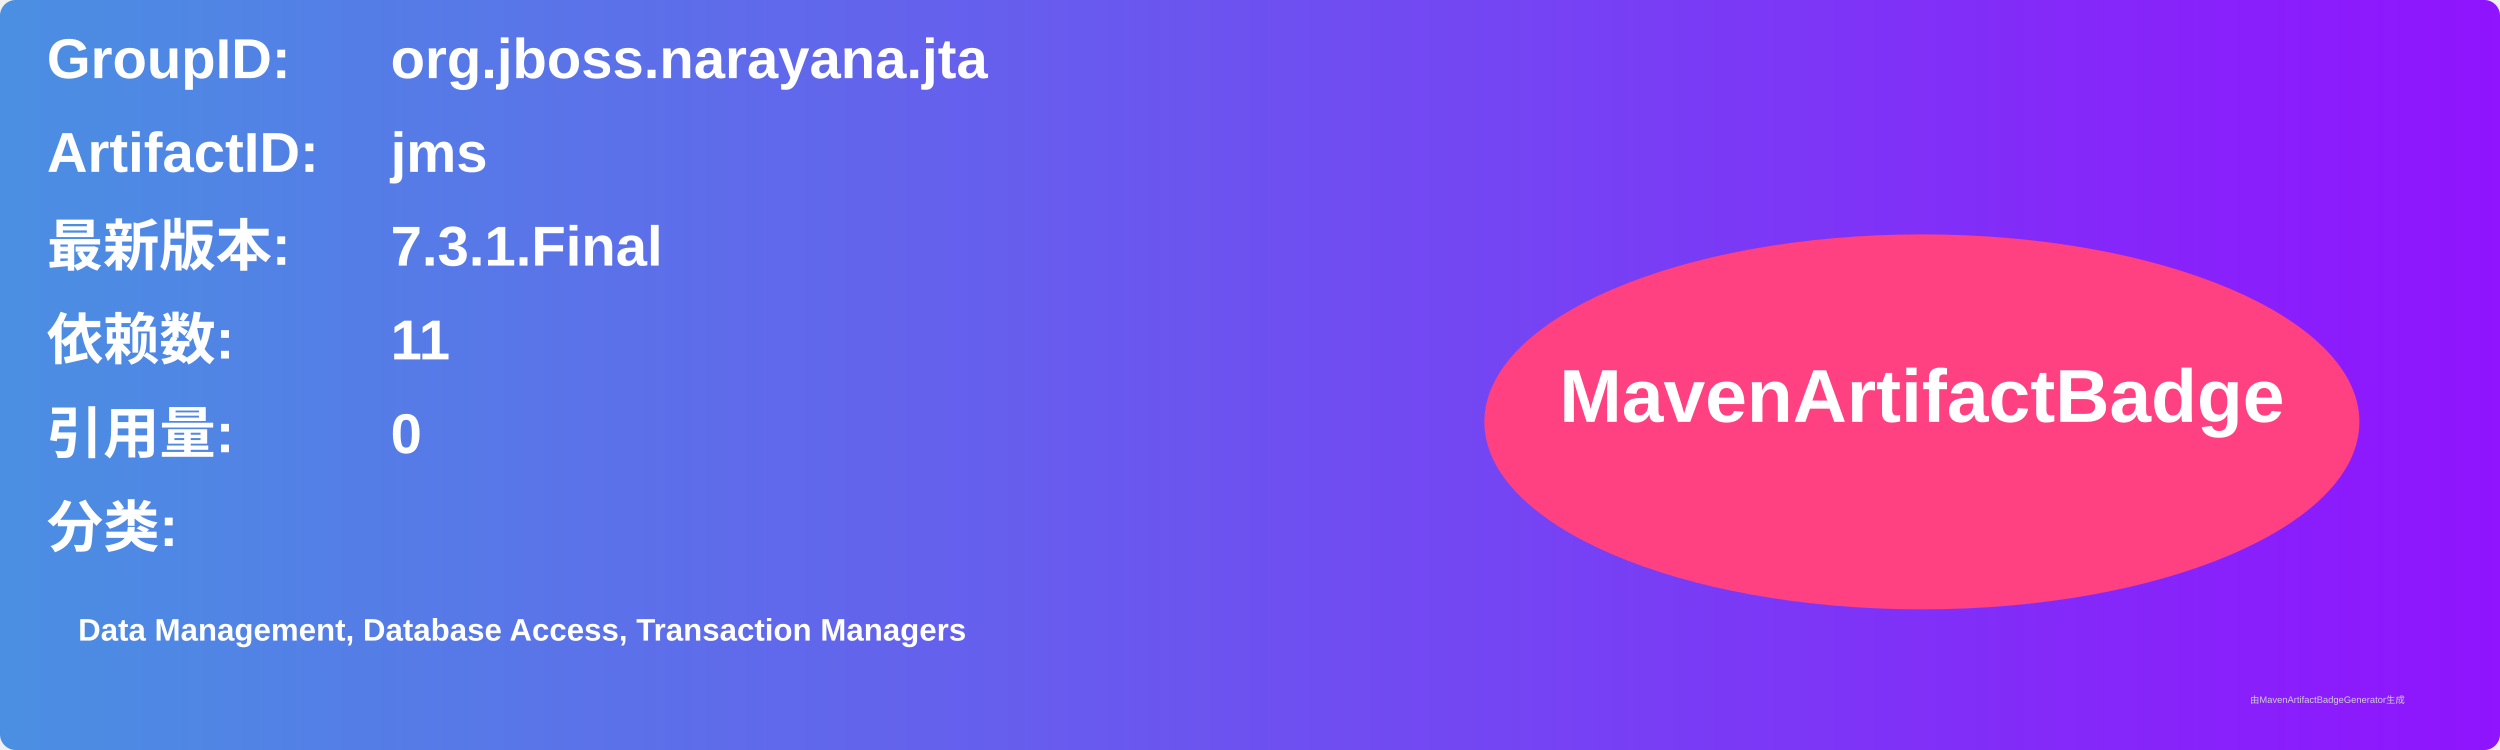
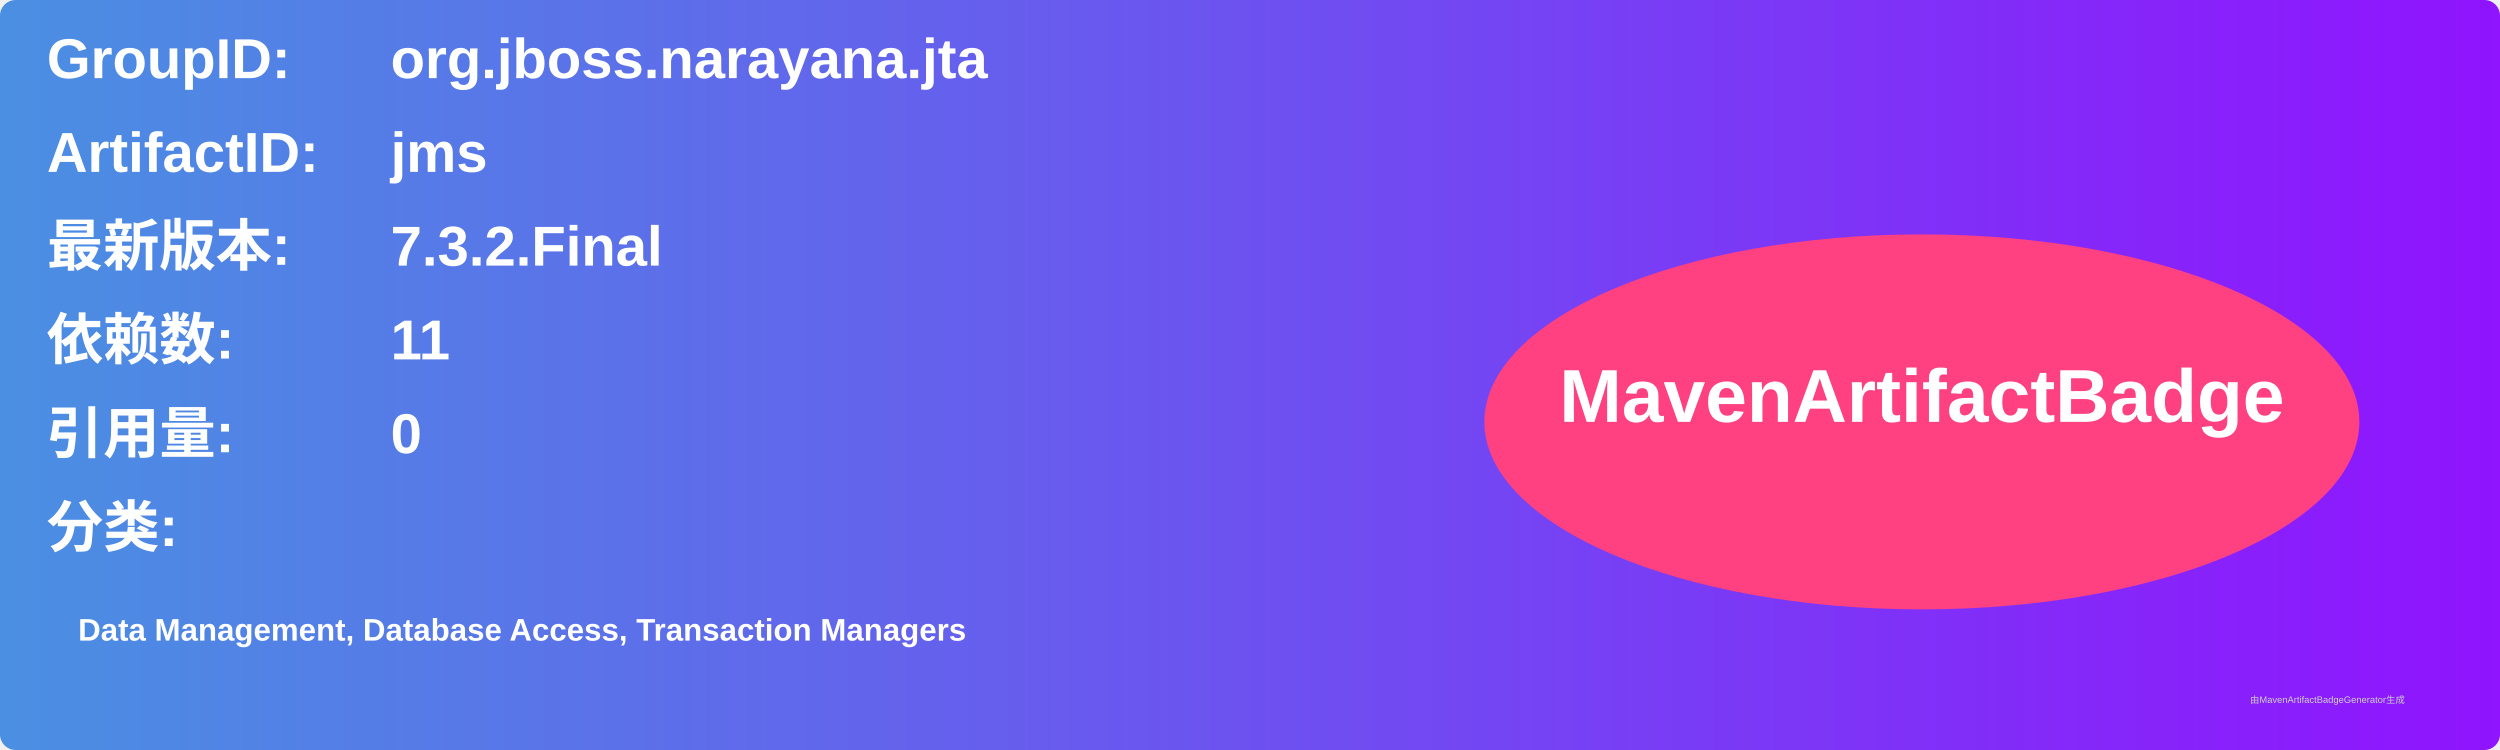
<svg xmlns="http://www.w3.org/2000/svg" width="800" height="240" viewBox="0 0 800 240">
  <linearGradient id="grad" x1="0%" y1="0%" x2="100%" y2="0%">
    <stop offset="0%" stop-color="#4a90e2" />
    <stop offset="100%" stop-color="#9013fe" />
  </linearGradient>
  <rect width="100%" height="100%" rx="5" ry="5" fill="url(#grad)" />
  <g transform="translate(15, 15)">
    <text x="0" y="10" font-family="Arial" font-size="18" fill="white" font-weight="bold" width="260">GroupID:</text>
    <text x="110" y="10" font-family="Arial" font-size="18" fill="white" font-weight="bold" width="460">org.jboss.narayana.jta</text>
    <text x="0" y="40" font-family="Arial" font-size="18" fill="white" font-weight="bold" width="260">ArtifactID:</text>
    <text x="110" y="40" font-family="Arial" font-size="18" fill="white" font-weight="bold" width="460">jms</text>
    <text x="0" y="70" font-family="Arial" font-size="18" fill="white" font-weight="bold">最新版本:</text>
    <text x="110" y="70" font-family="Arial" font-size="18" fill="white" font-weight="bold">
-       <tspan font-weight="bold">7.3.1.Final</tspan>
+       <tspan font-weight="bold">7.3.2.Final</tspan>
    </text>
    <text x="0" y="100" font-family="Arial" font-size="18" fill="white" font-weight="bold">依赖数: </text>
    <text x="110" y="100" font-family="Arial" font-size="18" fill="white">
      <tspan font-weight="bold">11</tspan>
    </text>
    <text x="0" y="130" font-family="Arial" font-size="18" fill="white" font-weight="bold">引用量: </text>
    <text x="110" y="130" font-family="Arial" font-size="18" fill="white">
      <tspan font-weight="bold">0</tspan>
    </text>
    <text x="0" y="160" font-family="Arial" font-size="18" fill="white" font-weight="bold">分类:</text>
    <text x="10" y="190" font-family="Arial" font-size="10" fill="white">
      <tspan font-weight="bold">Data Management, Database Access, Transaction Managers</tspan>
    </text>
    <ellipse cx="600" cy="120" rx="140" ry="60" fill="#ff4081" />
    <text x="600" y="120" text-anchor="middle" font-family="Arial" font-size="24" fill="white" font-weight="bold">MavenArtifactBadge</text>
  </g>
  <text x="720" y="225" font-family="Arial" font-size="3" fill="#d0d0d0">由MavenArtifactBadgeGenerator生成</text>
</svg>
